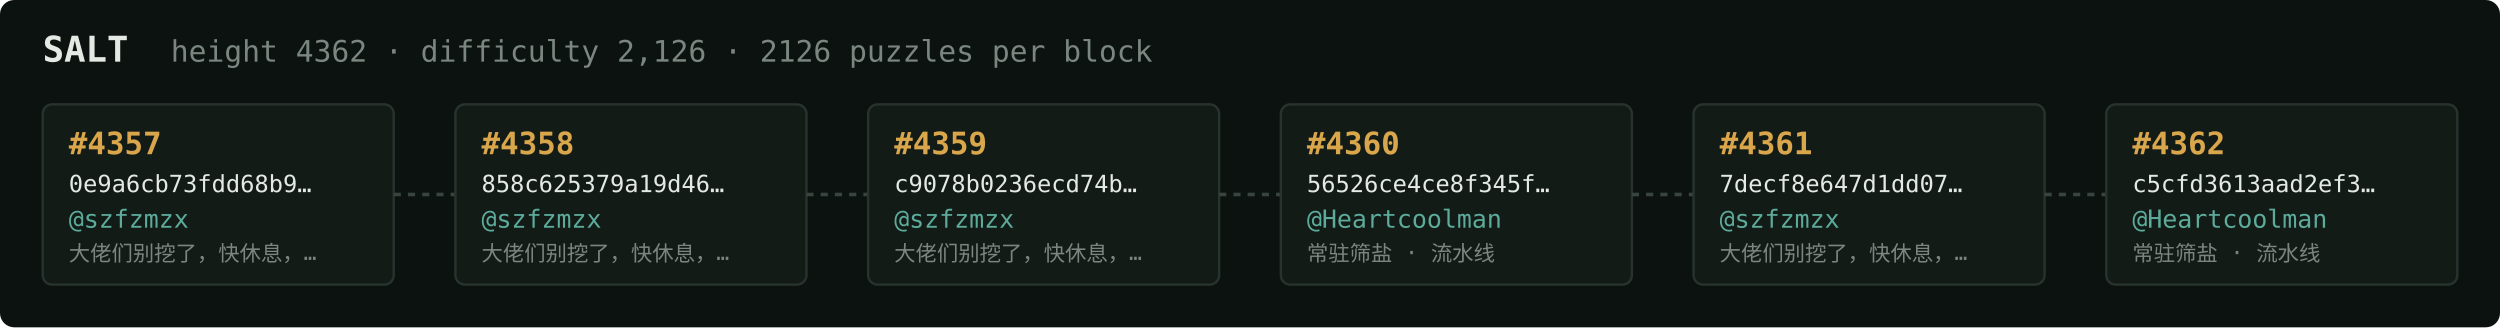
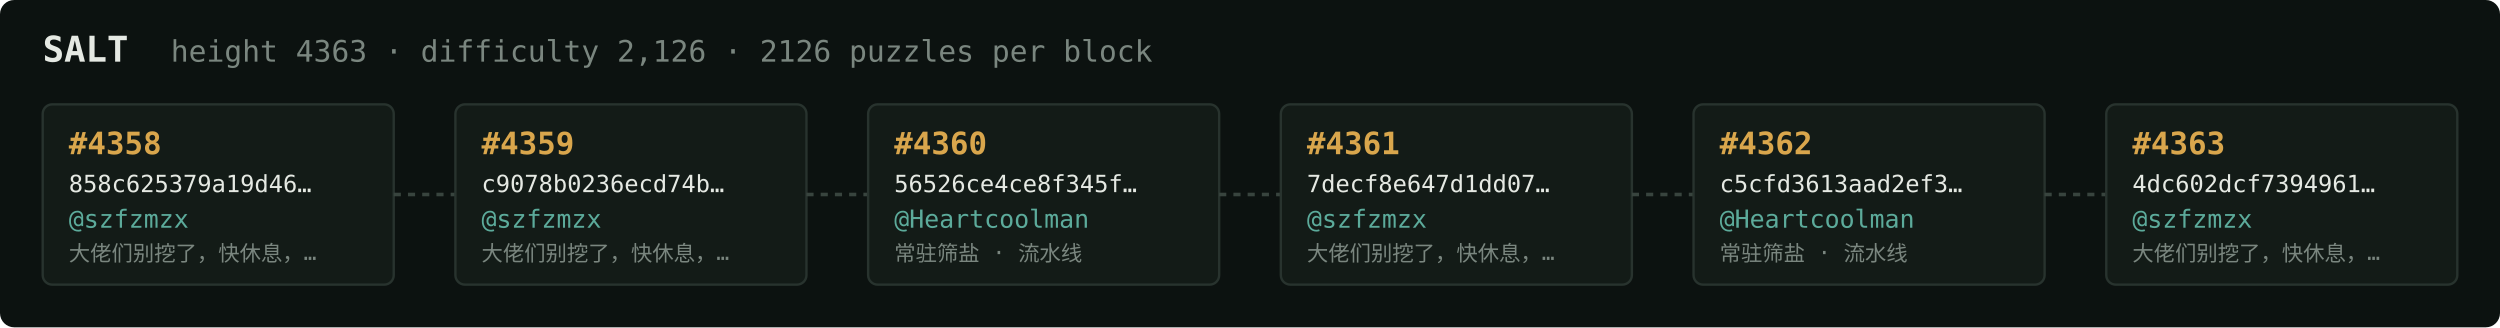
<svg xmlns="http://www.w3.org/2000/svg" width="1054" height="138" viewBox="0 0 1054 138" font-family="ui-monospace,SFMono-Regular,Menlo,monospace">
  <rect fill="#0c1210" width="1054" height="138" rx="6" />
  <text x="18" y="26" fill="#e5e9e3" font-size="15" font-weight="700">SALT</text>
-   <text x="72" y="26" fill="#7a867f" font-size="12.5">height 4362 · difficulty 2,126 · 2126 puzzles per block</text>
+   <text x="72" y="26" fill="#7a867f" font-size="12.5">height 4363 · difficulty 2,126 · 2126 puzzles per block</text>
  <rect x="18" y="44" width="148" height="76" rx="4" fill="#131b17" stroke="#28332e" stroke-width="1" />
-   <text x="29" y="65" fill="#d9a64c" font-size="13" font-weight="700">#4357</text>
-   <text x="29" y="81" fill="#e5e9e3" font-size="10">0e9a6cb73fdd68b9…</text>
+   <text x="29" y="65" fill="#d9a64c" font-size="13" font-weight="700">#4358</text>
+   <text x="29" y="81" fill="#e5e9e3" font-size="10">858c625379a19d46…</text>
  <text x="29" y="96" fill="#5cab9b" font-size="10.5">@szfzmzx</text>
  <text x="29" y="110" fill="#7a867f" font-size="9">大佬们别挖了，快休息，…</text>
  <line x1="166" y1="82.0" x2="192" y2="82.0" stroke="#38443e" stroke-width="1.5" stroke-dasharray="3 3" />
  <rect x="192" y="44" width="148" height="76" rx="4" fill="#131b17" stroke="#28332e" stroke-width="1" />
-   <text x="203" y="65" fill="#d9a64c" font-size="13" font-weight="700">#4358</text>
-   <text x="203" y="81" fill="#e5e9e3" font-size="10">858c625379a19d46…</text>
+   <text x="203" y="65" fill="#d9a64c" font-size="13" font-weight="700">#4359</text>
+   <text x="203" y="81" fill="#e5e9e3" font-size="10">c9078b0236ecd74b…</text>
  <text x="203" y="96" fill="#5cab9b" font-size="10.5">@szfzmzx</text>
  <text x="203" y="110" fill="#7a867f" font-size="9">大佬们别挖了，快休息，…</text>
  <line x1="340" y1="82.0" x2="366" y2="82.0" stroke="#38443e" stroke-width="1.5" stroke-dasharray="3 3" />
  <rect x="366" y="44" width="148" height="76" rx="4" fill="#131b17" stroke="#28332e" stroke-width="1" />
-   <text x="377" y="65" fill="#d9a64c" font-size="13" font-weight="700">#4359</text>
-   <text x="377" y="81" fill="#e5e9e3" font-size="10">c9078b0236ecd74b…</text>
-   <text x="377" y="96" fill="#5cab9b" font-size="10.5">@szfzmzx</text>
-   <text x="377" y="110" fill="#7a867f" font-size="9">大佬们别挖了，快休息，…</text>
+   <text x="377" y="65" fill="#d9a64c" font-size="13" font-weight="700">#4360</text>
+   <text x="377" y="81" fill="#e5e9e3" font-size="10">56526ce4ce8f345f…</text>
+   <text x="377" y="96" fill="#5cab9b" font-size="10.5">@Heartcoolman</text>
+   <text x="377" y="110" fill="#7a867f" font-size="9">常驻筛盐 · 流水线</text>
  <line x1="514" y1="82.0" x2="540" y2="82.0" stroke="#38443e" stroke-width="1.5" stroke-dasharray="3 3" />
  <rect x="540" y="44" width="148" height="76" rx="4" fill="#131b17" stroke="#28332e" stroke-width="1" />
-   <text x="551" y="65" fill="#d9a64c" font-size="13" font-weight="700">#4360</text>
-   <text x="551" y="81" fill="#e5e9e3" font-size="10">56526ce4ce8f345f…</text>
-   <text x="551" y="96" fill="#5cab9b" font-size="10.5">@Heartcoolman</text>
-   <text x="551" y="110" fill="#7a867f" font-size="9">常驻筛盐 · 流水线</text>
+   <text x="551" y="65" fill="#d9a64c" font-size="13" font-weight="700">#4361</text>
+   <text x="551" y="81" fill="#e5e9e3" font-size="10">7decf8e647d1dd07…</text>
+   <text x="551" y="96" fill="#5cab9b" font-size="10.5">@szfzmzx</text>
+   <text x="551" y="110" fill="#7a867f" font-size="9">大佬们别挖了，快休息，…</text>
  <line x1="688" y1="82.0" x2="714" y2="82.0" stroke="#38443e" stroke-width="1.5" stroke-dasharray="3 3" />
  <rect x="714" y="44" width="148" height="76" rx="4" fill="#131b17" stroke="#28332e" stroke-width="1" />
-   <text x="725" y="65" fill="#d9a64c" font-size="13" font-weight="700">#4361</text>
-   <text x="725" y="81" fill="#e5e9e3" font-size="10">7decf8e647d1dd07…</text>
-   <text x="725" y="96" fill="#5cab9b" font-size="10.5">@szfzmzx</text>
-   <text x="725" y="110" fill="#7a867f" font-size="9">大佬们别挖了，快休息，…</text>
+   <text x="725" y="65" fill="#d9a64c" font-size="13" font-weight="700">#4362</text>
+   <text x="725" y="81" fill="#e5e9e3" font-size="10">c5cfd3613aad2ef3…</text>
+   <text x="725" y="96" fill="#5cab9b" font-size="10.5">@Heartcoolman</text>
+   <text x="725" y="110" fill="#7a867f" font-size="9">常驻筛盐 · 流水线</text>
  <line x1="862" y1="82.0" x2="888" y2="82.0" stroke="#38443e" stroke-width="1.5" stroke-dasharray="3 3" />
  <rect x="888" y="44" width="148" height="76" rx="4" fill="#131b17" stroke="#28332e" stroke-width="1" />
-   <text x="899" y="65" fill="#d9a64c" font-size="13" font-weight="700">#4362</text>
-   <text x="899" y="81" fill="#e5e9e3" font-size="10">c5cfd3613aad2ef3…</text>
-   <text x="899" y="96" fill="#5cab9b" font-size="10.5">@Heartcoolman</text>
-   <text x="899" y="110" fill="#7a867f" font-size="9">常驻筛盐 · 流水线</text>
+   <text x="899" y="65" fill="#d9a64c" font-size="13" font-weight="700">#4363</text>
+   <text x="899" y="81" fill="#e5e9e3" font-size="10">4dc602dcf7394961…</text>
+   <text x="899" y="96" fill="#5cab9b" font-size="10.5">@szfzmzx</text>
+   <text x="899" y="110" fill="#7a867f" font-size="9">大佬们别挖了，快休息，…</text>
</svg>
